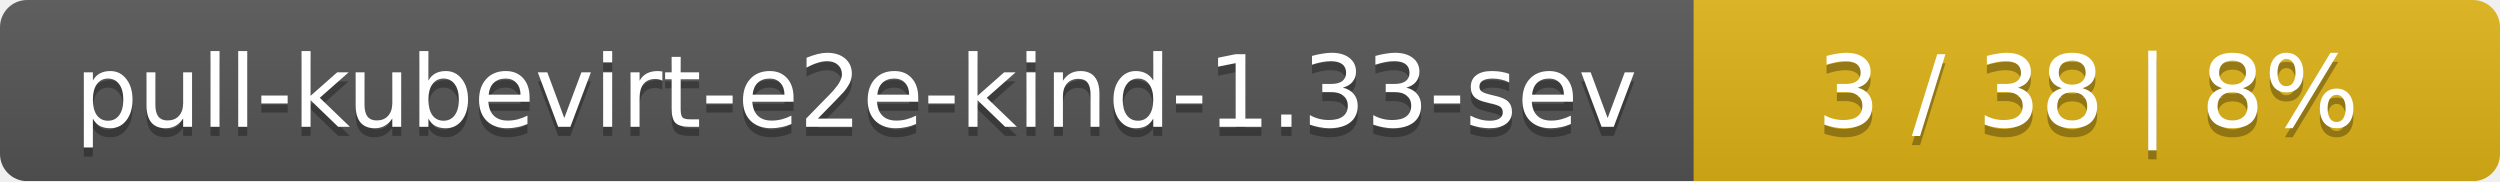
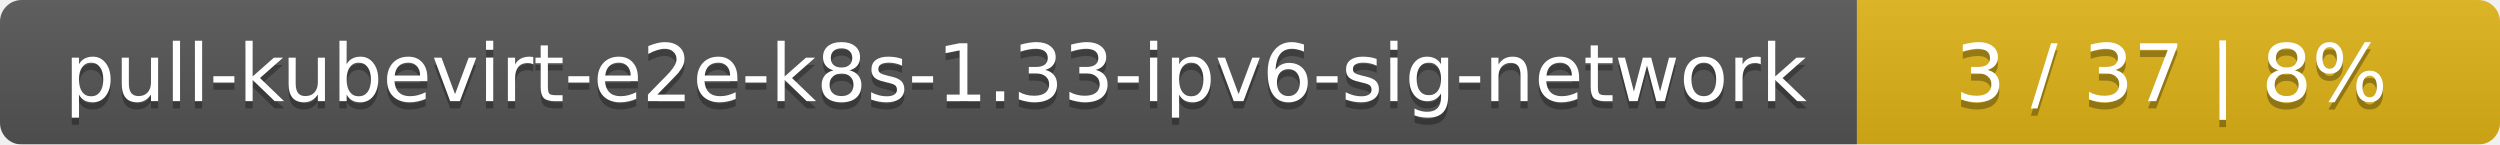
- <svg xmlns="http://www.w3.org/2000/svg" width="276" height="20">
+ <svg xmlns="http://www.w3.org/2000/svg" width="346" height="20">
  <linearGradient id="smooth" x2="0" y2="100%">
    <stop offset="0" stop-color="#bbb" stop-opacity=".1" />
    <stop offset="1" stop-opacity=".1" />
  </linearGradient>
  <mask id="round">
-     <rect width="276" height="20" rx="3" fill="#fff" />
+     <rect width="346" height="20" rx="3" fill="#fff" />
  </mask>
  <g mask="url(#round)">
-     <rect width="187" height="20" fill="#555" />
-     <rect x="187" width="89" height="20" fill="#dfb317" />
-     <rect width="276" height="20" fill="url(#smooth)" />
+     <rect width="257" height="20" fill="#555" />
+     <rect x="257" width="89" height="20" fill="#dfb317" />
+     <rect width="346" height="20" fill="url(#smooth)" />
  </g>
  <g fill="#fff" text-anchor="middle" font-family="DejaVu Sans,Verdana,Geneva,sans-serif" font-size="11">
-     <text x="94.5" y="15" fill="#010101" fill-opacity=".3">pull-kubevirt-e2e-kind-1.33-sev</text>
-     <text x="94.5" y="14">pull-kubevirt-e2e-kind-1.33-sev</text>
-     <text x="230.5" y="15" fill="#010101" fill-opacity=".3">3 / 38    |    8%</text>
-     <text x="230.5" y="14">3 / 38    |    8%</text>
+     <text x="129.5" y="15" fill="#010101" fill-opacity=".3">pull-kubevirt-e2e-k8s-1.33-ipv6-sig-network</text>
+     <text x="129.5" y="14">pull-kubevirt-e2e-k8s-1.33-ipv6-sig-network</text>
+     <text x="300.5" y="15" fill="#010101" fill-opacity=".3">3 / 37    |    8%</text>
+     <text x="300.5" y="14">3 / 37    |    8%</text>
  </g>
</svg>
